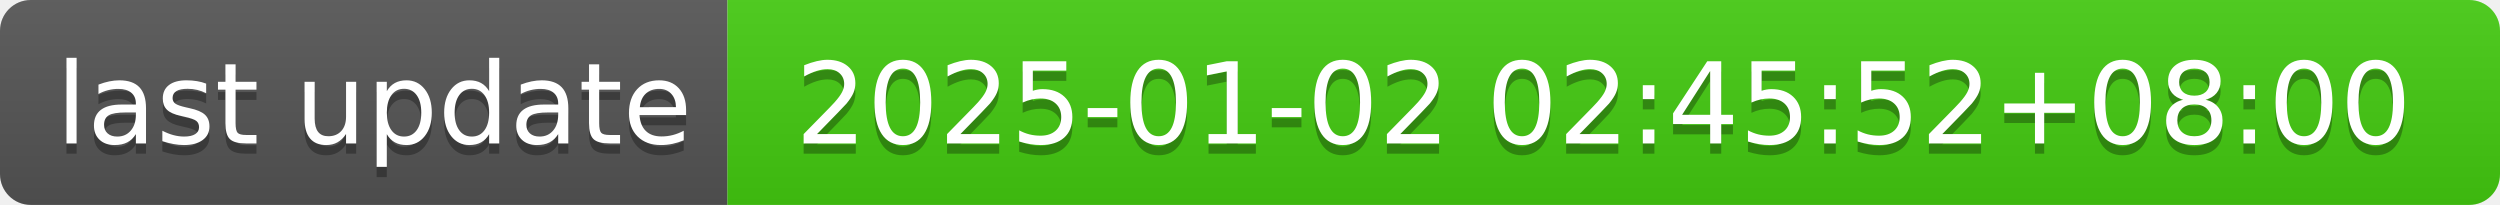
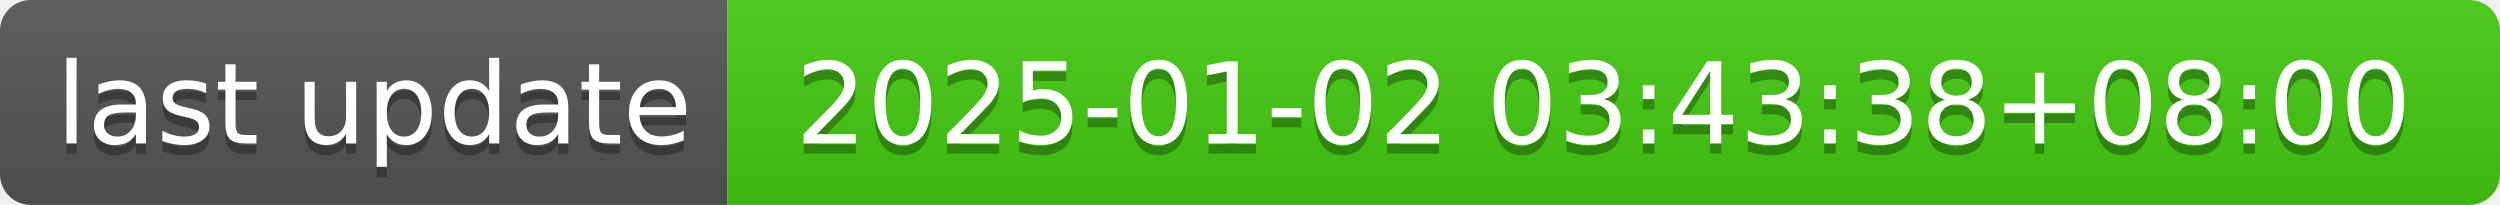
- <svg xmlns="http://www.w3.org/2000/svg" width="244" height="20" role="img" aria-label="last update: 2025-01-02 02:45:52+08:00">
+ <svg xmlns="http://www.w3.org/2000/svg" width="244" height="20" role="img" aria-label="last update: 2025-01-02 03:43:38+08:00">
  <linearGradient id="s" x2="0" y2="100%">
    <stop offset="0" stop-color="#bbb" stop-opacity=".1" />
    <stop offset="1" stop-opacity=".1" />
  </linearGradient>
  <clipPath id="r">
    <rect width="244" height="20" rx="3" fill="#fff" />
  </clipPath>
  <g clip-path="url(#r)">
    <rect width="71" height="20" fill="#555" />
    <rect x="71" width="173" height="20" fill="#4c1" />
    <rect width="244" height="20" fill="url(#s)" />
  </g>
  <g fill="#fff" text-anchor="middle" font-family="Verdana,Geneva,DejaVu Sans,sans-serif" text-rendering="geometricPrecision" font-size="110">
    <text aria-hidden="true" x="365" y="150" fill="#010101" fill-opacity=".3" transform="scale(.1)" textLength="610">last update</text>
    <text x="365" y="140" transform="scale(.1)" fill="#fff" textLength="610">last update</text>
-     <text aria-hidden="true" x="1565" y="150" fill="#010101" fill-opacity=".3" transform="scale(.1)" textLength="1630">2025-01-02 02:45:52+08:00</text>
-     <text x="1565" y="140" transform="scale(.1)" fill="#fff" textLength="1630">2025-01-02 02:45:52+08:00</text>
+     <text aria-hidden="true" x="1565" y="150" fill="#010101" fill-opacity=".3" transform="scale(.1)" textLength="1630">2025-01-02 03:43:38+08:00</text>
+     <text x="1565" y="140" transform="scale(.1)" fill="#fff" textLength="1630">2025-01-02 03:43:38+08:00</text>
  </g>
</svg>
